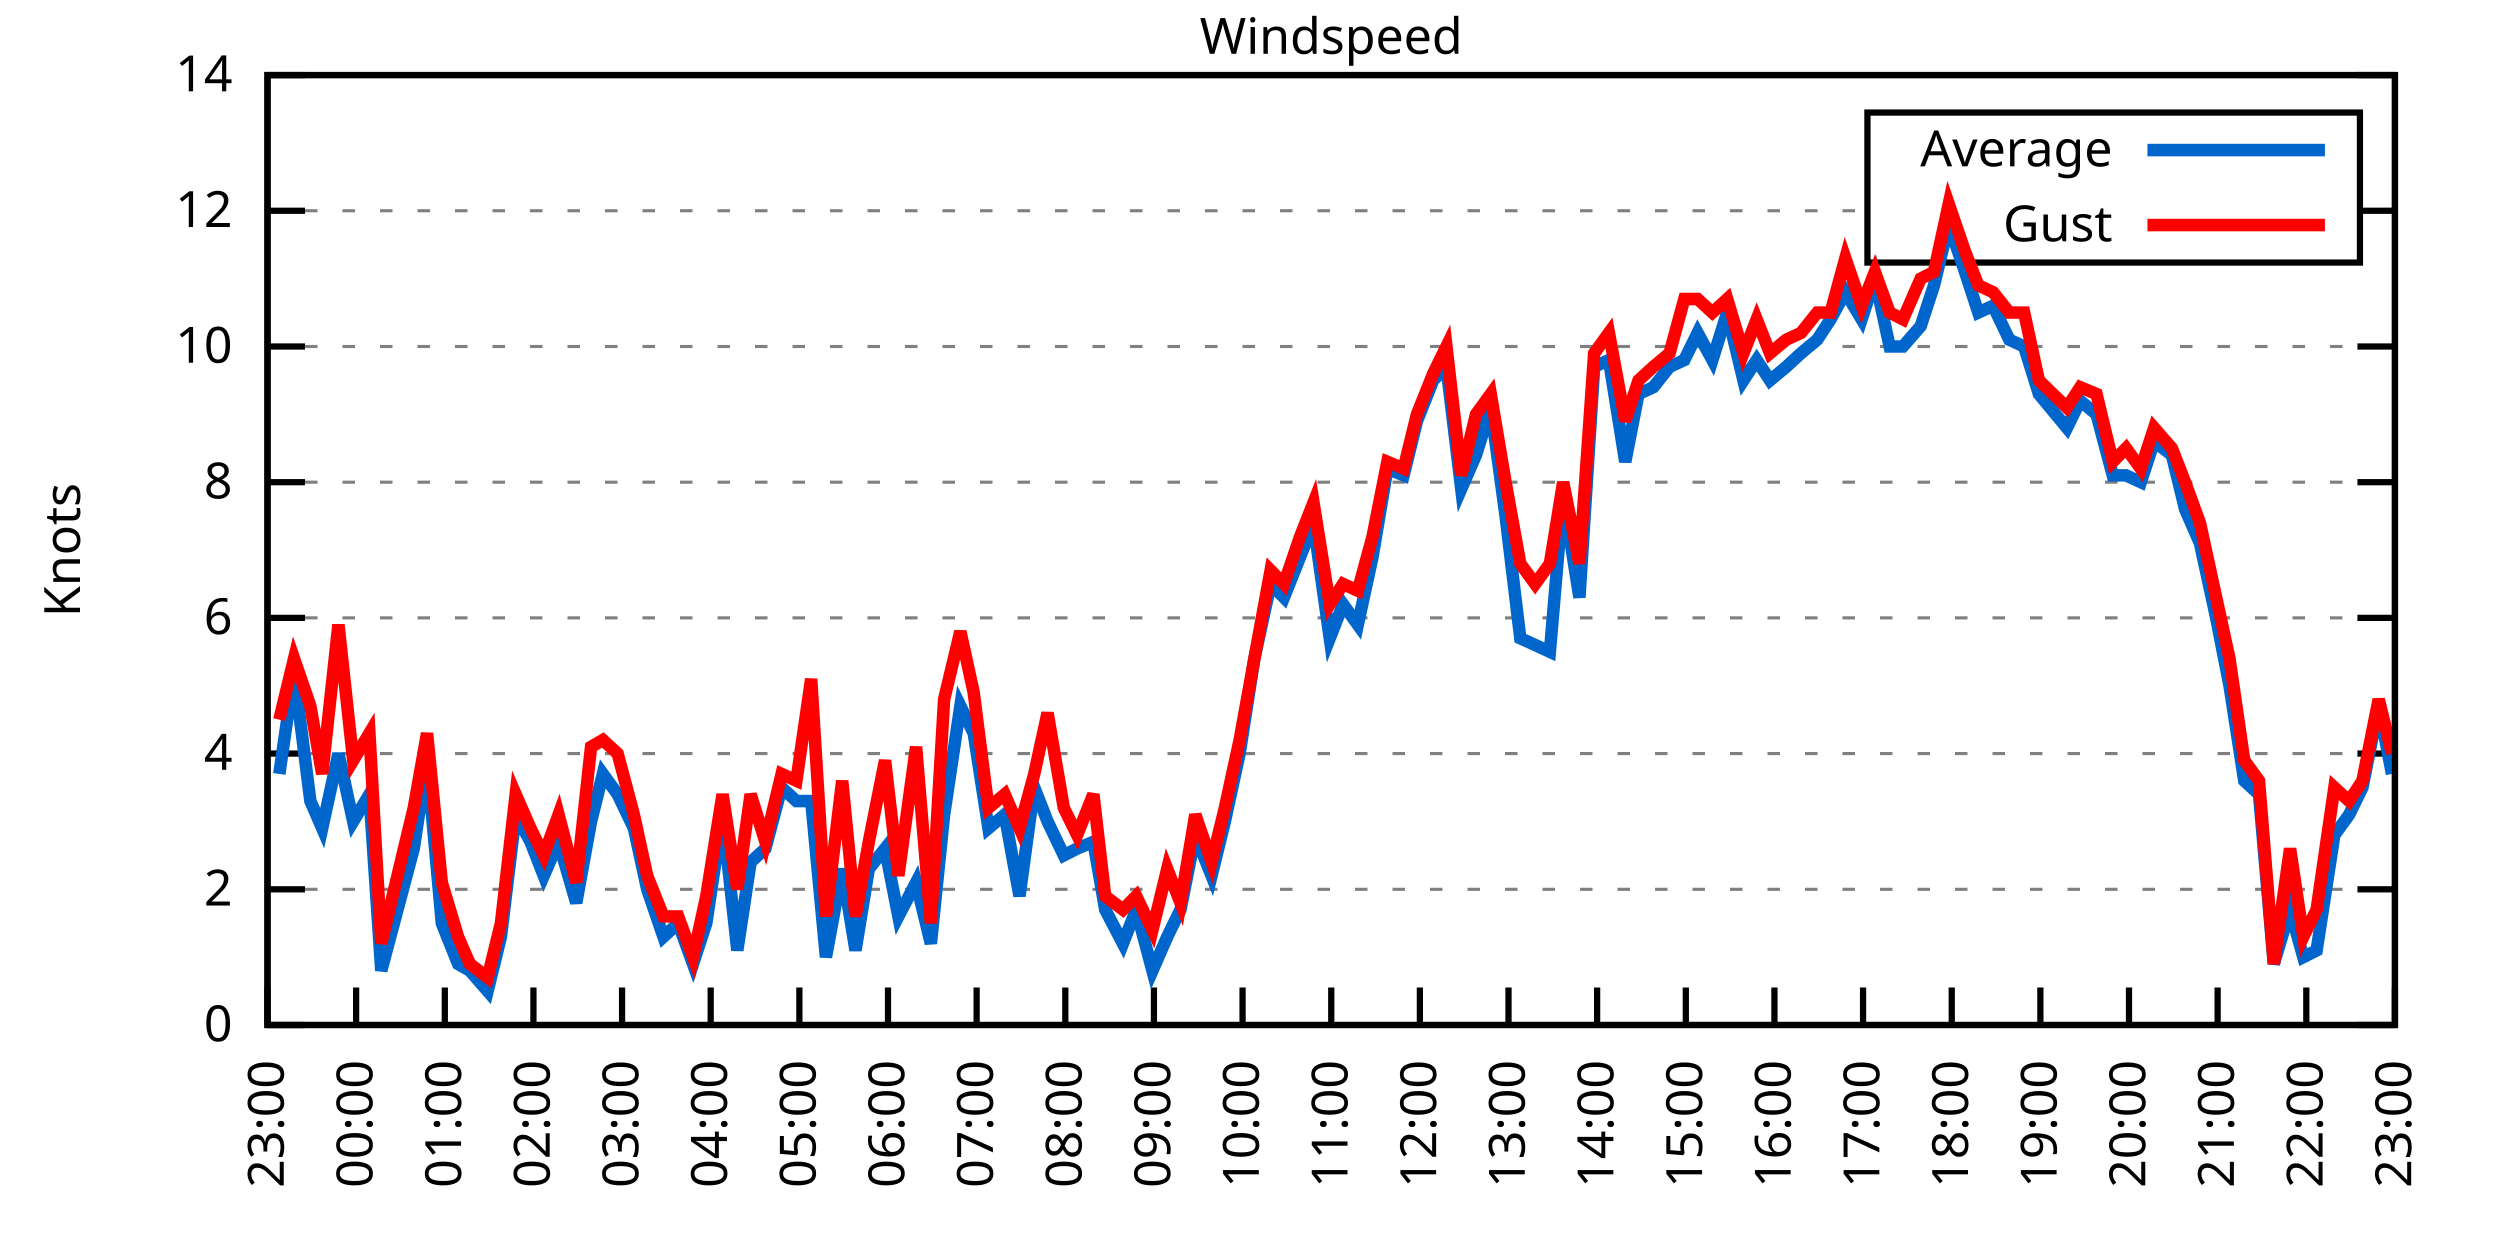
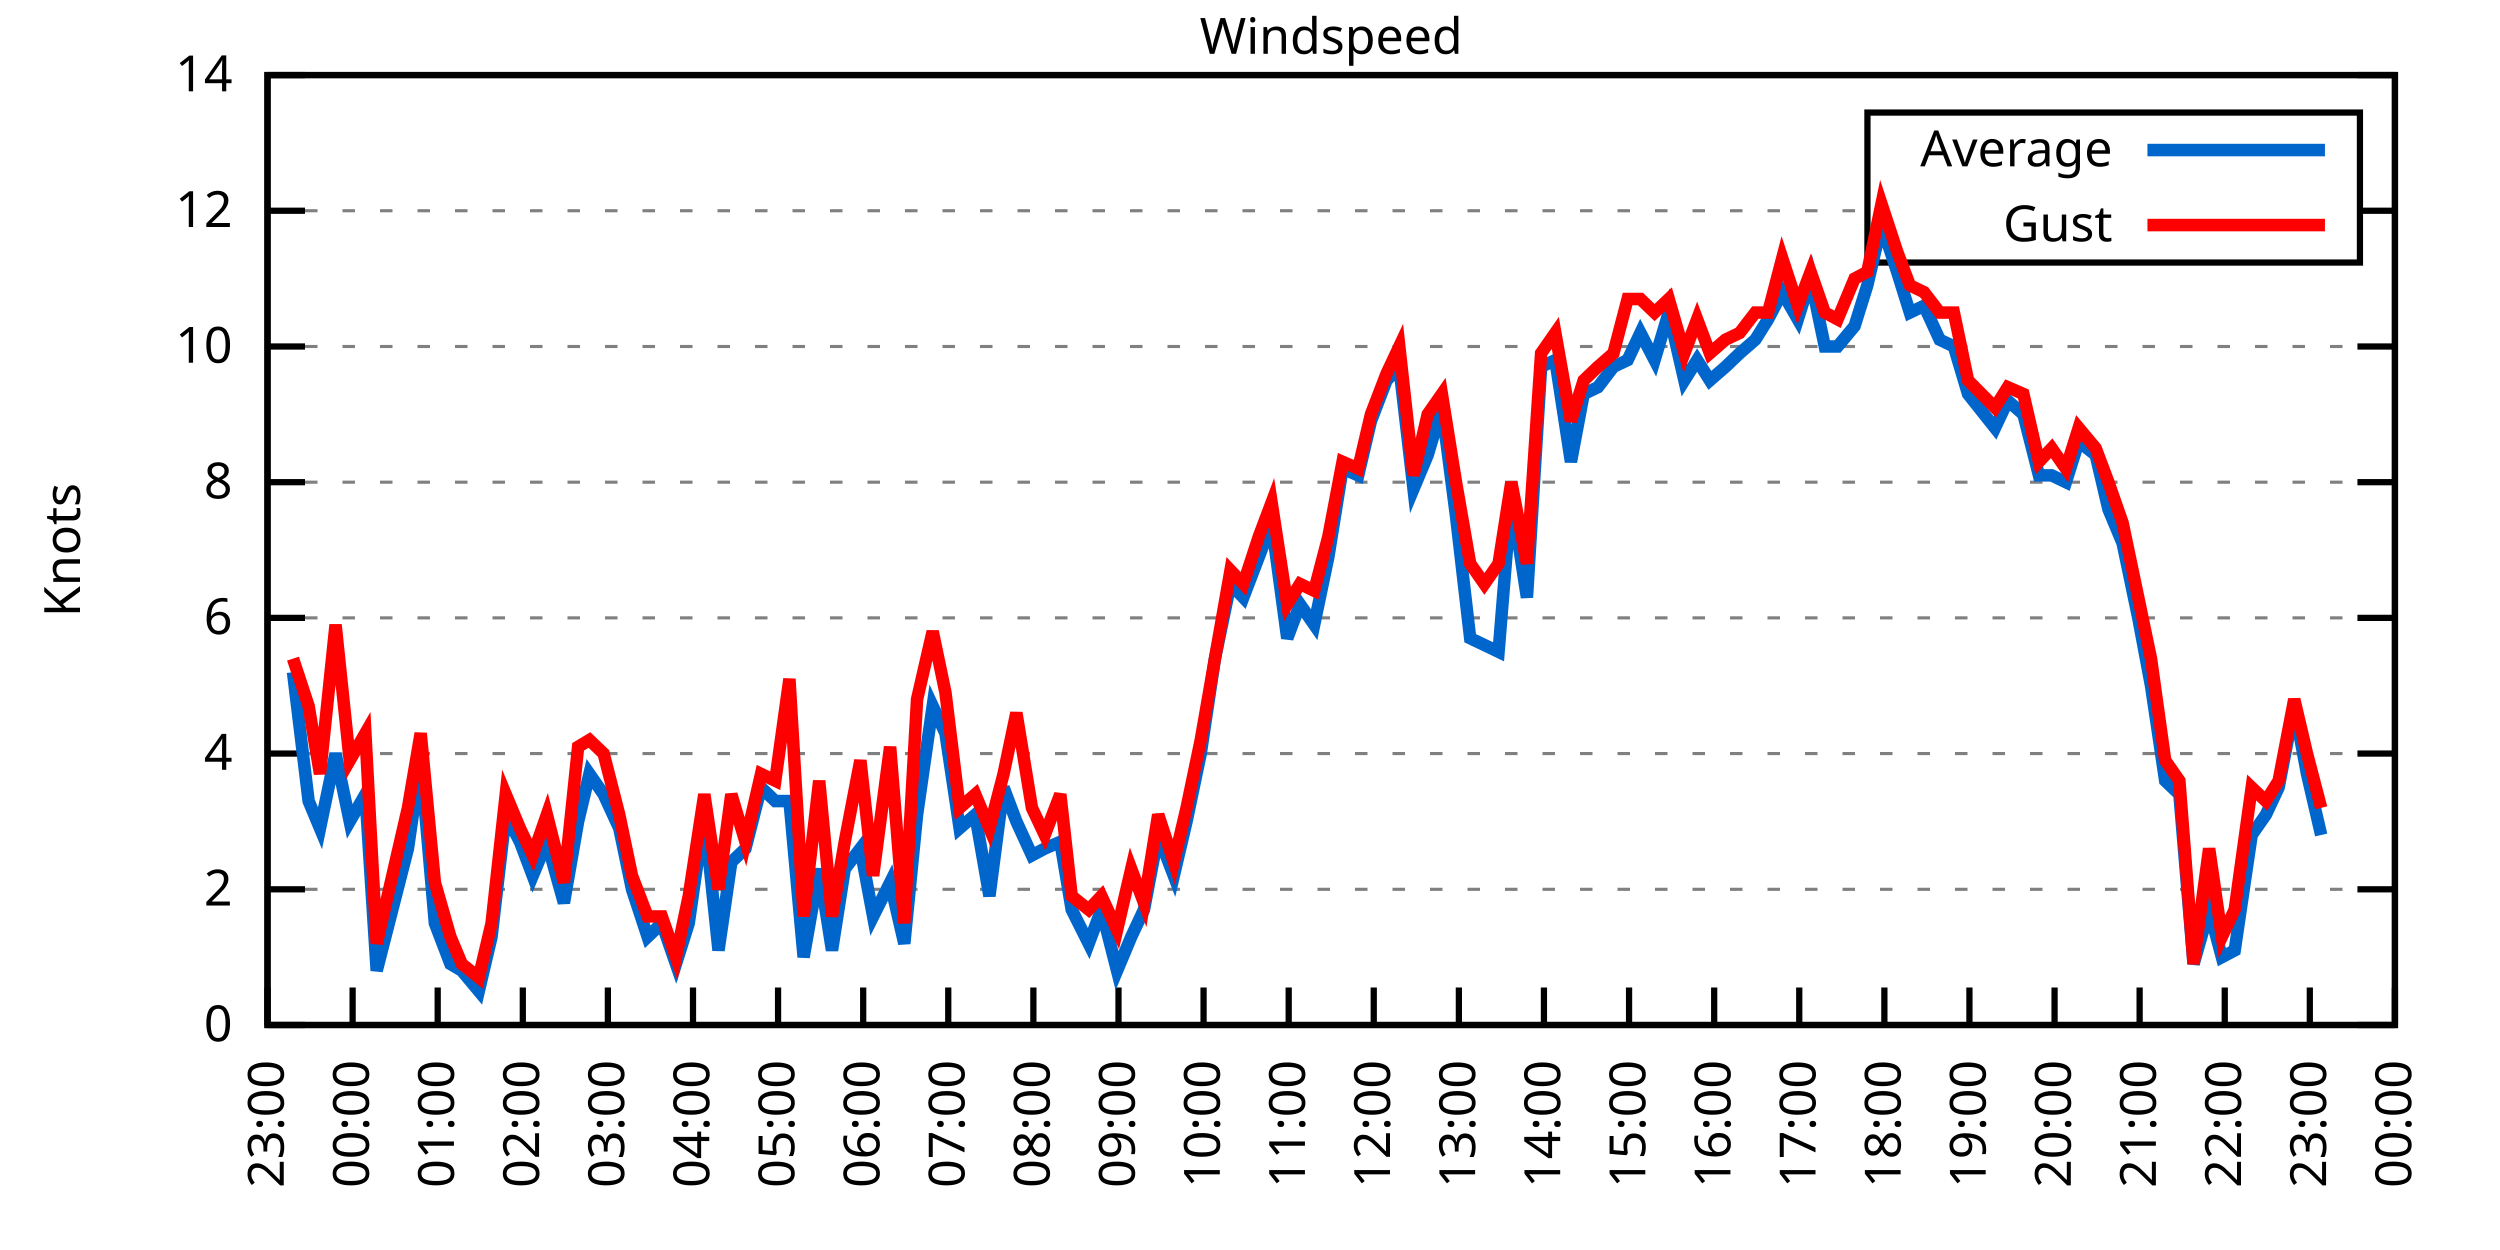
<svg xmlns="http://www.w3.org/2000/svg" xmlns:xlink="http://www.w3.org/1999/xlink" width="400" height="200" viewBox="0 0 400 200">
  <g id="gnuplot_canvas">
    <rect x="0" y="0" width="400" height="200" fill="none" />
    <defs>
      <circle id="gpDot" r="0.5" stroke-width="0.5" stroke="currentColor" />
      <path id="gpPt0" stroke-width="0.333" stroke="currentColor" d="M-1,0 h2 M0,-1 v2" />
      <path id="gpPt1" stroke-width="0.333" stroke="currentColor" d="M-1,-1 L1,1 M1,-1 L-1,1" />
      <path id="gpPt2" stroke-width="0.333" stroke="currentColor" d="M-1,0 L1,0 M0,-1 L0,1 M-1,-1 L1,1 M-1,1 L1,-1" />
      <rect id="gpPt3" stroke-width="0.333" stroke="currentColor" x="-1" y="-1" width="2" height="2" />
      <rect id="gpPt4" stroke-width="0.333" stroke="currentColor" fill="currentColor" x="-1" y="-1" width="2" height="2" />
      <circle id="gpPt5" stroke-width="0.333" stroke="currentColor" cx="0" cy="0" r="1" />
      <use xlink:href="#gpPt5" id="gpPt6" fill="currentColor" stroke="none" />
      <path id="gpPt7" stroke-width="0.333" stroke="currentColor" d="M0,-1.33 L-1.33,0.67 L1.33,0.67 z" />
      <use xlink:href="#gpPt7" id="gpPt8" fill="currentColor" stroke="none" />
      <use xlink:href="#gpPt7" id="gpPt9" stroke="currentColor" transform="rotate(180)" />
      <use xlink:href="#gpPt9" id="gpPt10" fill="currentColor" stroke="none" />
      <use xlink:href="#gpPt3" id="gpPt11" stroke="currentColor" transform="rotate(45)" />
      <use xlink:href="#gpPt11" id="gpPt12" fill="currentColor" stroke="none" />
      <path id="gpPt13" stroke-width="0.333" stroke="currentColor" d="M0,1.330 L1.265,0.411 L0.782,-1.067 L-0.782,-1.076 L-1.265,0.411 z" />
      <use xlink:href="#gpPt13" id="gpPt14" fill="currentColor" stroke="none" />
      <filter id="textbox" filterUnits="objectBoundingBox" x="0" y="0" height="1" width="1">
        <feFlood flood-color="white" flood-opacity="1" result="bgnd" />
        <feComposite in="SourceGraphic" in2="bgnd" operator="atop" />
      </filter>
      <filter id="greybox" filterUnits="objectBoundingBox" x="0" y="0" height="1" width="1">
        <feFlood flood-color="lightgrey" flood-opacity="1" result="grey" />
        <feComposite in="SourceGraphic" in2="grey" operator="atop" />
      </filter>
    </defs>
    <g fill="none" color="white" stroke="currentColor" stroke-width="1.00" stroke-linecap="butt" stroke-linejoin="miter">
</g>
    <g fill="none" color="black" stroke="currentColor" stroke-width="1.00" stroke-linecap="butt" stroke-linejoin="miter">
      <g stroke="none" shape-rendering="crispEdges">
        <polygon fill="rgb(255, 255, 255)" points="42.80,164.00 383.18,164.00 383.18,12.02 42.80,12.02 " />
      </g>
    </g>
    <g fill="none" color="black" stroke="currentColor" stroke-width="1.00" stroke-linecap="butt" stroke-linejoin="miter">
</g>
    <g fill="none" color="black" stroke="black" stroke-width="0.50" stroke-linecap="butt" stroke-linejoin="miter">
</g>
    <g fill="none" color="gray" stroke="currentColor" stroke-width="0.50" stroke-linecap="butt" stroke-linejoin="miter">
      <path stroke="gray" stroke-dasharray="2,4" class="gridline" d="M42.80,164.00 L383.19,164.00  " />
    </g>
    <g fill="none" color="gray" stroke="gray" stroke-width="1.00" stroke-linecap="butt" stroke-linejoin="miter">
</g>
    <g fill="none" color="black" stroke="currentColor" stroke-width="1.00" stroke-linecap="butt" stroke-linejoin="miter">
      <path stroke="black" d="M42.80,164.00 L48.80,164.00 M383.19,164.00 L377.19,164.00  " />
      <g transform="translate(37.20,166.60)" stroke="none" fill="black" font-family="Sans" font-size="8.00" text-anchor="end">
        <text>
          <tspan font-family="Sans"> 0</tspan>
        </text>
      </g>
    </g>
    <g fill="none" color="black" stroke="currentColor" stroke-width="1.00" stroke-linecap="butt" stroke-linejoin="miter">
</g>
    <g fill="none" color="black" stroke="black" stroke-width="0.50" stroke-linecap="butt" stroke-linejoin="miter">
</g>
    <g fill="none" color="gray" stroke="currentColor" stroke-width="0.50" stroke-linecap="butt" stroke-linejoin="miter">
      <path stroke="gray" stroke-dasharray="2,4" class="gridline" d="M42.80,142.29 L383.19,142.29  " />
    </g>
    <g fill="none" color="gray" stroke="gray" stroke-width="1.00" stroke-linecap="butt" stroke-linejoin="miter">
</g>
    <g fill="none" color="black" stroke="currentColor" stroke-width="1.00" stroke-linecap="butt" stroke-linejoin="miter">
      <path stroke="black" d="M42.80,142.29 L48.80,142.29 M383.19,142.29 L377.19,142.29  " />
      <g transform="translate(37.20,144.89)" stroke="none" fill="black" font-family="Sans" font-size="8.00" text-anchor="end">
        <text>
          <tspan font-family="Sans"> 2</tspan>
        </text>
      </g>
    </g>
    <g fill="none" color="black" stroke="currentColor" stroke-width="1.00" stroke-linecap="butt" stroke-linejoin="miter">
</g>
    <g fill="none" color="black" stroke="black" stroke-width="0.50" stroke-linecap="butt" stroke-linejoin="miter">
</g>
    <g fill="none" color="gray" stroke="currentColor" stroke-width="0.50" stroke-linecap="butt" stroke-linejoin="miter">
      <path stroke="gray" stroke-dasharray="2,4" class="gridline" d="M42.80,120.57 L383.19,120.57  " />
    </g>
    <g fill="none" color="gray" stroke="gray" stroke-width="1.00" stroke-linecap="butt" stroke-linejoin="miter">
</g>
    <g fill="none" color="black" stroke="currentColor" stroke-width="1.00" stroke-linecap="butt" stroke-linejoin="miter">
      <path stroke="black" d="M42.80,120.57 L48.80,120.57 M383.19,120.57 L377.19,120.57  " />
      <g transform="translate(37.20,123.17)" stroke="none" fill="black" font-family="Sans" font-size="8.00" text-anchor="end">
        <text>
          <tspan font-family="Sans"> 4</tspan>
        </text>
      </g>
    </g>
    <g fill="none" color="black" stroke="currentColor" stroke-width="1.00" stroke-linecap="butt" stroke-linejoin="miter">
</g>
    <g fill="none" color="black" stroke="black" stroke-width="0.50" stroke-linecap="butt" stroke-linejoin="miter">
</g>
    <g fill="none" color="gray" stroke="currentColor" stroke-width="0.50" stroke-linecap="butt" stroke-linejoin="miter">
      <path stroke="gray" stroke-dasharray="2,4" class="gridline" d="M42.80,98.86 L383.19,98.86  " />
    </g>
    <g fill="none" color="gray" stroke="gray" stroke-width="1.00" stroke-linecap="butt" stroke-linejoin="miter">
</g>
    <g fill="none" color="black" stroke="currentColor" stroke-width="1.00" stroke-linecap="butt" stroke-linejoin="miter">
      <path stroke="black" d="M42.80,98.86 L48.80,98.86 M383.19,98.86 L377.19,98.86  " />
      <g transform="translate(37.20,101.46)" stroke="none" fill="black" font-family="Sans" font-size="8.00" text-anchor="end">
        <text>
          <tspan font-family="Sans"> 6</tspan>
        </text>
      </g>
    </g>
    <g fill="none" color="black" stroke="currentColor" stroke-width="1.00" stroke-linecap="butt" stroke-linejoin="miter">
</g>
    <g fill="none" color="black" stroke="black" stroke-width="0.50" stroke-linecap="butt" stroke-linejoin="miter">
</g>
    <g fill="none" color="gray" stroke="currentColor" stroke-width="0.50" stroke-linecap="butt" stroke-linejoin="miter">
      <path stroke="gray" stroke-dasharray="2,4" class="gridline" d="M42.80,77.15 L383.19,77.15  " />
    </g>
    <g fill="none" color="gray" stroke="gray" stroke-width="1.00" stroke-linecap="butt" stroke-linejoin="miter">
</g>
    <g fill="none" color="black" stroke="currentColor" stroke-width="1.00" stroke-linecap="butt" stroke-linejoin="miter">
      <path stroke="black" d="M42.80,77.15 L48.80,77.15 M383.19,77.15 L377.19,77.15  " />
      <g transform="translate(37.20,79.75)" stroke="none" fill="black" font-family="Sans" font-size="8.00" text-anchor="end">
        <text>
          <tspan font-family="Sans"> 8</tspan>
        </text>
      </g>
    </g>
    <g fill="none" color="black" stroke="currentColor" stroke-width="1.00" stroke-linecap="butt" stroke-linejoin="miter">
</g>
    <g fill="none" color="black" stroke="black" stroke-width="0.50" stroke-linecap="butt" stroke-linejoin="miter">
</g>
    <g fill="none" color="gray" stroke="currentColor" stroke-width="0.50" stroke-linecap="butt" stroke-linejoin="miter">
      <path stroke="gray" stroke-dasharray="2,4" class="gridline" d="M42.80,55.44 L383.19,55.44  " />
    </g>
    <g fill="none" color="gray" stroke="gray" stroke-width="1.00" stroke-linecap="butt" stroke-linejoin="miter">
</g>
    <g fill="none" color="black" stroke="currentColor" stroke-width="1.00" stroke-linecap="butt" stroke-linejoin="miter">
      <path stroke="black" d="M42.80,55.44 L48.80,55.44 M383.19,55.44 L377.19,55.44  " />
      <g transform="translate(37.20,58.04)" stroke="none" fill="black" font-family="Sans" font-size="8.00" text-anchor="end">
        <text>
          <tspan font-family="Sans"> 10</tspan>
        </text>
      </g>
    </g>
    <g fill="none" color="black" stroke="currentColor" stroke-width="1.00" stroke-linecap="butt" stroke-linejoin="miter">
</g>
    <g fill="none" color="black" stroke="black" stroke-width="0.50" stroke-linecap="butt" stroke-linejoin="miter">
</g>
    <g fill="none" color="gray" stroke="currentColor" stroke-width="0.50" stroke-linecap="butt" stroke-linejoin="miter">
      <path stroke="gray" stroke-dasharray="2,4" class="gridline" d="M42.80,33.72 L298.79,33.72 M377.59,33.72 L383.19,33.72  " />
    </g>
    <g fill="none" color="gray" stroke="gray" stroke-width="1.00" stroke-linecap="butt" stroke-linejoin="miter">
</g>
    <g fill="none" color="black" stroke="currentColor" stroke-width="1.00" stroke-linecap="butt" stroke-linejoin="miter">
      <path stroke="black" d="M42.80,33.72 L48.80,33.72 M383.19,33.72 L377.19,33.72  " />
      <g transform="translate(37.20,36.32)" stroke="none" fill="black" font-family="Sans" font-size="8.00" text-anchor="end">
        <text>
          <tspan font-family="Sans"> 12</tspan>
        </text>
      </g>
    </g>
    <g fill="none" color="black" stroke="currentColor" stroke-width="1.00" stroke-linecap="butt" stroke-linejoin="miter">
</g>
    <g fill="none" color="black" stroke="black" stroke-width="0.50" stroke-linecap="butt" stroke-linejoin="miter">
</g>
    <g fill="none" color="gray" stroke="currentColor" stroke-width="0.50" stroke-linecap="butt" stroke-linejoin="miter">
      <path stroke="gray" stroke-dasharray="2,4" class="gridline" d="M42.80,12.01 L383.19,12.01  " />
    </g>
    <g fill="none" color="gray" stroke="gray" stroke-width="1.00" stroke-linecap="butt" stroke-linejoin="miter">
</g>
    <g fill="none" color="black" stroke="currentColor" stroke-width="1.00" stroke-linecap="butt" stroke-linejoin="miter">
      <path stroke="black" d="M42.80,12.01 L48.80,12.01 M383.19,12.01 L377.19,12.01  " />
      <g transform="translate(37.20,14.61)" stroke="none" fill="black" font-family="Sans" font-size="8.00" text-anchor="end">
        <text>
          <tspan font-family="Sans"> 14</tspan>
        </text>
      </g>
    </g>
    <g fill="none" color="black" stroke="currentColor" stroke-width="1.00" stroke-linecap="butt" stroke-linejoin="miter">
      <path stroke="black" d="M42.80,164.00 L42.80,158.00  " />
      <g transform="translate(45.40,169.60) rotate(270.00)" stroke="none" fill="black" font-family="Sans" font-size="8.00" text-anchor="end">
        <text>
          <tspan font-family="Sans">23:00</tspan>
        </text>
      </g>
    </g>
    <g fill="none" color="black" stroke="currentColor" stroke-width="1.00" stroke-linecap="butt" stroke-linejoin="miter">
-       <path stroke="black" d="M56.98,164.00 L56.98,158.00  " />
-       <g transform="translate(59.58,169.60) rotate(270.00)" stroke="none" fill="black" font-family="Sans" font-size="8.00" text-anchor="end">
+       <path stroke="black" d="M56.42,164.00 L56.42,158.00  " />
+       <g transform="translate(59.02,169.60) rotate(270.00)" stroke="none" fill="black" font-family="Sans" font-size="8.00" text-anchor="end">
        <text>
          <tspan font-family="Sans">00:00</tspan>
        </text>
      </g>
    </g>
    <g fill="none" color="black" stroke="currentColor" stroke-width="1.00" stroke-linecap="butt" stroke-linejoin="miter">
-       <path stroke="black" d="M71.17,164.00 L71.17,158.00  " />
-       <g transform="translate(73.77,169.60) rotate(270.00)" stroke="none" fill="black" font-family="Sans" font-size="8.00" text-anchor="end">
+       <path stroke="black" d="M70.03,164.00 L70.03,158.00  " />
+       <g transform="translate(72.63,169.60) rotate(270.00)" stroke="none" fill="black" font-family="Sans" font-size="8.00" text-anchor="end">
        <text>
          <tspan font-family="Sans">01:00</tspan>
        </text>
      </g>
    </g>
    <g fill="none" color="black" stroke="currentColor" stroke-width="1.00" stroke-linecap="butt" stroke-linejoin="miter">
-       <path stroke="black" d="M85.35,164.00 L85.35,158.00  " />
-       <g transform="translate(87.95,169.60) rotate(270.00)" stroke="none" fill="black" font-family="Sans" font-size="8.00" text-anchor="end">
+       <path stroke="black" d="M83.65,164.00 L83.65,158.00  " />
+       <g transform="translate(86.25,169.60) rotate(270.00)" stroke="none" fill="black" font-family="Sans" font-size="8.00" text-anchor="end">
        <text>
          <tspan font-family="Sans">02:00</tspan>
        </text>
      </g>
    </g>
    <g fill="none" color="black" stroke="currentColor" stroke-width="1.00" stroke-linecap="butt" stroke-linejoin="miter">
-       <path stroke="black" d="M99.53,164.00 L99.53,158.00  " />
-       <g transform="translate(102.13,169.60) rotate(270.00)" stroke="none" fill="black" font-family="Sans" font-size="8.00" text-anchor="end">
+       <path stroke="black" d="M97.26,164.00 L97.26,158.00  " />
+       <g transform="translate(99.86,169.60) rotate(270.00)" stroke="none" fill="black" font-family="Sans" font-size="8.00" text-anchor="end">
        <text>
          <tspan font-family="Sans">03:00</tspan>
        </text>
      </g>
    </g>
    <g fill="none" color="black" stroke="currentColor" stroke-width="1.00" stroke-linecap="butt" stroke-linejoin="miter">
-       <path stroke="black" d="M113.71,164.00 L113.71,158.00  " />
-       <g transform="translate(116.31,169.60) rotate(270.00)" stroke="none" fill="black" font-family="Sans" font-size="8.00" text-anchor="end">
+       <path stroke="black" d="M110.88,164.00 L110.88,158.00  " />
+       <g transform="translate(113.48,169.60) rotate(270.00)" stroke="none" fill="black" font-family="Sans" font-size="8.00" text-anchor="end">
        <text>
          <tspan font-family="Sans">04:00</tspan>
        </text>
      </g>
    </g>
    <g fill="none" color="black" stroke="currentColor" stroke-width="1.00" stroke-linecap="butt" stroke-linejoin="miter">
-       <path stroke="black" d="M127.90,164.00 L127.90,158.00  " />
-       <g transform="translate(130.50,169.60) rotate(270.00)" stroke="none" fill="black" font-family="Sans" font-size="8.00" text-anchor="end">
+       <path stroke="black" d="M124.49,164.00 L124.49,158.00  " />
+       <g transform="translate(127.09,169.60) rotate(270.00)" stroke="none" fill="black" font-family="Sans" font-size="8.00" text-anchor="end">
        <text>
          <tspan font-family="Sans">05:00</tspan>
        </text>
      </g>
    </g>
    <g fill="none" color="black" stroke="currentColor" stroke-width="1.00" stroke-linecap="butt" stroke-linejoin="miter">
-       <path stroke="black" d="M142.08,164.00 L142.08,158.00  " />
-       <g transform="translate(144.68,169.60) rotate(270.00)" stroke="none" fill="black" font-family="Sans" font-size="8.00" text-anchor="end">
+       <path stroke="black" d="M138.11,164.00 L138.11,158.00  " />
+       <g transform="translate(140.71,169.60) rotate(270.00)" stroke="none" fill="black" font-family="Sans" font-size="8.00" text-anchor="end">
        <text>
          <tspan font-family="Sans">06:00</tspan>
        </text>
      </g>
    </g>
    <g fill="none" color="black" stroke="currentColor" stroke-width="1.00" stroke-linecap="butt" stroke-linejoin="miter">
-       <path stroke="black" d="M156.26,164.00 L156.26,158.00  " />
-       <g transform="translate(158.86,169.60) rotate(270.00)" stroke="none" fill="black" font-family="Sans" font-size="8.00" text-anchor="end">
+       <path stroke="black" d="M151.72,164.00 L151.72,158.00  " />
+       <g transform="translate(154.32,169.60) rotate(270.00)" stroke="none" fill="black" font-family="Sans" font-size="8.00" text-anchor="end">
        <text>
          <tspan font-family="Sans">07:00</tspan>
        </text>
      </g>
    </g>
    <g fill="none" color="black" stroke="currentColor" stroke-width="1.00" stroke-linecap="butt" stroke-linejoin="miter">
-       <path stroke="black" d="M170.45,164.00 L170.45,158.00  " />
-       <g transform="translate(173.05,169.60) rotate(270.00)" stroke="none" fill="black" font-family="Sans" font-size="8.00" text-anchor="end">
+       <path stroke="black" d="M165.34,164.00 L165.34,158.00  " />
+       <g transform="translate(167.94,169.60) rotate(270.00)" stroke="none" fill="black" font-family="Sans" font-size="8.00" text-anchor="end">
        <text>
          <tspan font-family="Sans">08:00</tspan>
        </text>
      </g>
    </g>
    <g fill="none" color="black" stroke="currentColor" stroke-width="1.00" stroke-linecap="butt" stroke-linejoin="miter">
-       <path stroke="black" d="M184.63,164.00 L184.63,158.00  " />
-       <g transform="translate(187.23,169.60) rotate(270.00)" stroke="none" fill="black" font-family="Sans" font-size="8.00" text-anchor="end">
+       <path stroke="black" d="M178.96,164.00 L178.96,158.00  " />
+       <g transform="translate(181.56,169.60) rotate(270.00)" stroke="none" fill="black" font-family="Sans" font-size="8.00" text-anchor="end">
        <text>
          <tspan font-family="Sans">09:00</tspan>
        </text>
      </g>
    </g>
    <g fill="none" color="black" stroke="currentColor" stroke-width="1.00" stroke-linecap="butt" stroke-linejoin="miter">
-       <path stroke="black" d="M198.81,164.00 L198.81,158.00  " />
-       <g transform="translate(201.41,169.60) rotate(270.00)" stroke="none" fill="black" font-family="Sans" font-size="8.00" text-anchor="end">
+       <path stroke="black" d="M192.57,164.00 L192.57,158.00  " />
+       <g transform="translate(195.17,169.60) rotate(270.00)" stroke="none" fill="black" font-family="Sans" font-size="8.00" text-anchor="end">
        <text>
          <tspan font-family="Sans">10:00</tspan>
        </text>
      </g>
    </g>
    <g fill="none" color="black" stroke="currentColor" stroke-width="1.00" stroke-linecap="butt" stroke-linejoin="miter">
-       <path stroke="black" d="M213.00,164.00 L213.00,158.00  " />
-       <g transform="translate(215.60,169.60) rotate(270.00)" stroke="none" fill="black" font-family="Sans" font-size="8.00" text-anchor="end">
+       <path stroke="black" d="M206.19,164.00 L206.19,158.00  " />
+       <g transform="translate(208.79,169.60) rotate(270.00)" stroke="none" fill="black" font-family="Sans" font-size="8.00" text-anchor="end">
        <text>
          <tspan font-family="Sans">11:00</tspan>
        </text>
      </g>
    </g>
    <g fill="none" color="black" stroke="currentColor" stroke-width="1.00" stroke-linecap="butt" stroke-linejoin="miter">
-       <path stroke="black" d="M227.18,164.00 L227.18,158.00  " />
-       <g transform="translate(229.78,169.60) rotate(270.00)" stroke="none" fill="black" font-family="Sans" font-size="8.00" text-anchor="end">
+       <path stroke="black" d="M219.80,164.00 L219.80,158.00  " />
+       <g transform="translate(222.40,169.60) rotate(270.00)" stroke="none" fill="black" font-family="Sans" font-size="8.00" text-anchor="end">
        <text>
          <tspan font-family="Sans">12:00</tspan>
        </text>
      </g>
    </g>
    <g fill="none" color="black" stroke="currentColor" stroke-width="1.00" stroke-linecap="butt" stroke-linejoin="miter">
-       <path stroke="black" d="M241.36,164.00 L241.36,158.00  " />
-       <g transform="translate(243.96,169.60) rotate(270.00)" stroke="none" fill="black" font-family="Sans" font-size="8.00" text-anchor="end">
+       <path stroke="black" d="M233.42,164.00 L233.42,158.00  " />
+       <g transform="translate(236.02,169.60) rotate(270.00)" stroke="none" fill="black" font-family="Sans" font-size="8.00" text-anchor="end">
        <text>
          <tspan font-family="Sans">13:00</tspan>
        </text>
      </g>
    </g>
    <g fill="none" color="black" stroke="currentColor" stroke-width="1.00" stroke-linecap="butt" stroke-linejoin="miter">
-       <path stroke="black" d="M255.54,164.00 L255.54,158.00  " />
-       <g transform="translate(258.14,169.60) rotate(270.00)" stroke="none" fill="black" font-family="Sans" font-size="8.00" text-anchor="end">
+       <path stroke="black" d="M247.03,164.00 L247.03,158.00  " />
+       <g transform="translate(249.63,169.60) rotate(270.00)" stroke="none" fill="black" font-family="Sans" font-size="8.00" text-anchor="end">
        <text>
          <tspan font-family="Sans">14:00</tspan>
        </text>
      </g>
    </g>
    <g fill="none" color="black" stroke="currentColor" stroke-width="1.00" stroke-linecap="butt" stroke-linejoin="miter">
-       <path stroke="black" d="M269.73,164.00 L269.73,158.00  " />
-       <g transform="translate(272.33,169.60) rotate(270.00)" stroke="none" fill="black" font-family="Sans" font-size="8.00" text-anchor="end">
+       <path stroke="black" d="M260.65,164.00 L260.65,158.00  " />
+       <g transform="translate(263.25,169.60) rotate(270.00)" stroke="none" fill="black" font-family="Sans" font-size="8.00" text-anchor="end">
        <text>
          <tspan font-family="Sans">15:00</tspan>
        </text>
      </g>
    </g>
    <g fill="none" color="black" stroke="currentColor" stroke-width="1.00" stroke-linecap="butt" stroke-linejoin="miter">
-       <path stroke="black" d="M283.91,164.00 L283.91,158.00  " />
-       <g transform="translate(286.51,169.60) rotate(270.00)" stroke="none" fill="black" font-family="Sans" font-size="8.00" text-anchor="end">
+       <path stroke="black" d="M274.27,164.00 L274.27,158.00  " />
+       <g transform="translate(276.87,169.60) rotate(270.00)" stroke="none" fill="black" font-family="Sans" font-size="8.00" text-anchor="end">
        <text>
          <tspan font-family="Sans">16:00</tspan>
        </text>
      </g>
    </g>
    <g fill="none" color="black" stroke="currentColor" stroke-width="1.00" stroke-linecap="butt" stroke-linejoin="miter">
-       <path stroke="black" d="M298.09,164.00 L298.09,158.00  " />
-       <g transform="translate(300.69,169.60) rotate(270.00)" stroke="none" fill="black" font-family="Sans" font-size="8.00" text-anchor="end">
+       <path stroke="black" d="M287.88,164.00 L287.88,158.00  " />
+       <g transform="translate(290.48,169.60) rotate(270.00)" stroke="none" fill="black" font-family="Sans" font-size="8.00" text-anchor="end">
        <text>
          <tspan font-family="Sans">17:00</tspan>
        </text>
      </g>
    </g>
    <g fill="none" color="black" stroke="currentColor" stroke-width="1.00" stroke-linecap="butt" stroke-linejoin="miter">
-       <path stroke="black" d="M312.28,164.00 L312.28,158.00  " />
-       <g transform="translate(314.88,169.60) rotate(270.00)" stroke="none" fill="black" font-family="Sans" font-size="8.00" text-anchor="end">
+       <path stroke="black" d="M301.50,164.00 L301.50,158.00  " />
+       <g transform="translate(304.10,169.60) rotate(270.00)" stroke="none" fill="black" font-family="Sans" font-size="8.00" text-anchor="end">
        <text>
          <tspan font-family="Sans">18:00</tspan>
        </text>
      </g>
    </g>
    <g fill="none" color="black" stroke="currentColor" stroke-width="1.00" stroke-linecap="butt" stroke-linejoin="miter">
-       <path stroke="black" d="M326.46,164.00 L326.46,158.00  " />
-       <g transform="translate(329.06,169.60) rotate(270.00)" stroke="none" fill="black" font-family="Sans" font-size="8.00" text-anchor="end">
+       <path stroke="black" d="M315.11,164.00 L315.11,158.00  " />
+       <g transform="translate(317.71,169.60) rotate(270.00)" stroke="none" fill="black" font-family="Sans" font-size="8.00" text-anchor="end">
        <text>
          <tspan font-family="Sans">19:00</tspan>
        </text>
      </g>
    </g>
    <g fill="none" color="black" stroke="currentColor" stroke-width="1.00" stroke-linecap="butt" stroke-linejoin="miter">
-       <path stroke="black" d="M340.64,164.00 L340.64,158.00  " />
-       <g transform="translate(343.24,169.60) rotate(270.00)" stroke="none" fill="black" font-family="Sans" font-size="8.00" text-anchor="end">
+       <path stroke="black" d="M328.73,164.00 L328.73,158.00  " />
+       <g transform="translate(331.33,169.60) rotate(270.00)" stroke="none" fill="black" font-family="Sans" font-size="8.00" text-anchor="end">
        <text>
          <tspan font-family="Sans">20:00</tspan>
        </text>
      </g>
    </g>
    <g fill="none" color="black" stroke="currentColor" stroke-width="1.00" stroke-linecap="butt" stroke-linejoin="miter">
-       <path stroke="black" d="M354.82,164.00 L354.82,158.00  " />
-       <g transform="translate(357.42,169.60) rotate(270.00)" stroke="none" fill="black" font-family="Sans" font-size="8.00" text-anchor="end">
+       <path stroke="black" d="M342.34,164.00 L342.34,158.00  " />
+       <g transform="translate(344.94,169.60) rotate(270.00)" stroke="none" fill="black" font-family="Sans" font-size="8.00" text-anchor="end">
        <text>
          <tspan font-family="Sans">21:00</tspan>
        </text>
      </g>
    </g>
    <g fill="none" color="black" stroke="currentColor" stroke-width="1.00" stroke-linecap="butt" stroke-linejoin="miter">
-       <path stroke="black" d="M369.01,164.00 L369.01,158.00  " />
-       <g transform="translate(371.61,169.60) rotate(270.00)" stroke="none" fill="black" font-family="Sans" font-size="8.00" text-anchor="end">
+       <path stroke="black" d="M355.96,164.00 L355.96,158.00  " />
+       <g transform="translate(358.56,169.60) rotate(270.00)" stroke="none" fill="black" font-family="Sans" font-size="8.00" text-anchor="end">
        <text>
          <tspan font-family="Sans">22:00</tspan>
+         </text>
+       </g>
+     </g>
+     <g fill="none" color="black" stroke="currentColor" stroke-width="1.00" stroke-linecap="butt" stroke-linejoin="miter">
+       <path stroke="black" d="M369.57,164.00 L369.57,158.00  " />
+       <g transform="translate(372.17,169.60) rotate(270.00)" stroke="none" fill="black" font-family="Sans" font-size="8.00" text-anchor="end">
+         <text>
+           <tspan font-family="Sans">23:00</tspan>
        </text>
      </g>
    </g>
    <g fill="none" color="black" stroke="currentColor" stroke-width="1.00" stroke-linecap="butt" stroke-linejoin="miter">
      <path stroke="black" d="M383.19,164.00 L383.19,158.00  " />
      <g transform="translate(385.79,169.60) rotate(270.00)" stroke="none" fill="black" font-family="Sans" font-size="8.00" text-anchor="end">
        <text>
-           <tspan font-family="Sans">23:00</tspan>
+           <tspan font-family="Sans">00:00</tspan>
        </text>
      </g>
    </g>
    <g fill="none" color="black" stroke="currentColor" stroke-width="1.00" stroke-linecap="butt" stroke-linejoin="miter">
</g>
    <g fill="none" color="black" stroke="currentColor" stroke-width="1.00" stroke-linecap="butt" stroke-linejoin="miter">
      <path stroke="black" d="M42.80,12.01 L42.80,164.00 L383.19,164.00 L383.19,12.01 L42.80,12.01 Z  " />
    </g>
    <g fill="none" color="black" stroke="currentColor" stroke-width="1.00" stroke-linecap="butt" stroke-linejoin="miter">
</g>
    <g fill="none" color="black" stroke="currentColor" stroke-width="1.00" stroke-linecap="butt" stroke-linejoin="miter">
      <path stroke="black" d="M298.79,42.01 L298.79,18.01 L377.59,18.01 L377.59,42.01 L298.79,42.01 Z  " />
    </g>
    <g id="Windspeed_plot_1">
      <g fill="none" color="white" stroke="black" stroke-width="2.00" stroke-linecap="butt" stroke-linejoin="miter">
</g>
      <g fill="none" color="black" stroke="currentColor" stroke-width="2.00" stroke-linecap="butt" stroke-linejoin="miter">
        <g transform="translate(337.99,26.61)" stroke="none" fill="black" font-family="Sans" font-size="8.00" text-anchor="end">
          <text>
            <tspan font-family="Sans">Average</tspan>
          </text>
        </g>
      </g>
      <g fill="none" color="black" stroke="currentColor" stroke-width="2.00" stroke-linecap="butt" stroke-linejoin="miter">
-         <path stroke="rgb(  0, 102, 204)" d="M343.59,24.01 L371.99,24.01 M44.69,123.83 L47.05,107.55 L49.66,128.17 L51.55,132.52 L54.15,120.57 L56.51,131.43   L59.11,127.09 L61.00,155.31 L66.20,135.77 L68.33,121.66 L70.69,147.72 L73.29,154.23 L75.18,155.31 L78.02,158.57   L80.15,149.89 L82.51,130.35 L84.88,134.69 L87.00,140.12 L89.37,134.69 L92.20,144.46 L94.57,131.43 L96.46,123.83   L98.82,127.09 L101.42,132.52 L103.55,142.29 L106.15,149.89 L108.51,147.72 L110.88,154.23 L113.01,147.72 L115.61,130.35   L117.97,152.06 L120.10,137.94 L122.46,135.77 L125.06,126.00 L127.42,128.17 L129.79,128.17 L132.15,153.14 L134.75,139.03   L136.88,152.06 L139.01,139.03 L141.61,135.77 L143.74,146.63 L146.57,141.20 L148.94,150.97 L151.06,130.35 L153.66,112.97   L155.79,117.32 L158.15,132.52 L160.75,130.35 L163.12,143.37 L165.48,126.00 L167.61,131.43 L170.21,136.86 L172.34,135.77   L174.94,134.69 L176.83,145.54 L179.67,150.97 L181.79,145.54 L184.39,155.31 L186.76,149.89 L188.88,145.54 L191.25,133.60   L193.85,140.12 L195.98,131.43 L198.34,120.57 L200.70,105.38 L203.30,93.43 L205.43,95.60 L208.03,89.09 L210.16,83.66   L212.76,102.12 L214.89,96.69 L217.25,99.95 L219.61,89.09 L221.98,74.98 L224.58,76.06 L226.71,67.38 L229.31,60.86   L231.43,58.69 L233.80,78.23 L236.16,72.81 L238.52,65.21 L240.89,82.58 L243.25,102.12 L245.62,103.20 L247.98,104.29   L250.11,79.32 L252.71,95.60 L255.07,58.69 L257.43,57.61 L260.04,73.89 L262.16,63.04 L264.53,61.95 L267.13,58.69   L269.49,57.61 L271.62,53.26 L273.98,57.61 L276.35,50.01 L278.95,60.86 L281.07,57.61 L283.20,60.86 L285.80,58.69   L288.16,56.52 L290.76,54.35 L292.89,51.09 L295.26,46.75 L297.86,51.09 L299.98,44.58 L302.35,55.44 L304.47,55.44   L307.31,52.18 L309.44,45.66 L311.80,35.89 L314.40,43.49 L316.53,50.01 L318.89,48.92 L321.49,54.35 L323.86,55.44   L326.22,63.04 L330.71,68.46 L332.84,64.12 L335.44,66.29 L338.04,76.06 L340.17,76.06 L342.53,77.15 L344.66,70.63   L347.50,72.81 L349.62,81.49 L351.99,86.92 L354.59,98.86 L356.72,109.72 L359.08,124.92 L361.44,127.09 L363.81,154.23   L366.41,145.54 L368.53,153.14 L370.66,152.06 L373.50,133.60 L375.86,130.35 L377.99,126.00 L380.59,112.97 L382.72,123.83    " />
+         <path stroke="rgb(  0, 102, 204)" d="M343.59,24.01 L371.99,24.01 M46.88,107.55 L49.38,128.17 L51.20,132.52 L53.69,120.57 L55.96,131.43 L58.46,127.09   L60.27,155.31 L65.27,135.77 L67.31,121.66 L69.58,147.72 L72.07,154.23 L73.89,155.31 L76.61,158.57 L78.65,149.89   L80.92,130.35 L83.19,134.69 L85.24,140.12 L87.50,134.69 L90.23,144.46 L92.50,131.43 L94.31,123.83 L96.58,127.09   L99.08,132.52 L101.12,142.29 L103.62,149.89 L105.89,147.72 L108.15,154.23 L110.20,147.72 L112.69,130.35 L114.96,152.06   L117.01,137.94 L119.27,135.77 L121.77,126.00 L124.04,128.17 L126.31,128.17 L128.58,153.14 L131.07,139.03 L133.12,152.06   L135.16,139.03 L137.66,135.77 L139.70,146.63 L142.42,141.20 L144.69,150.97 L146.73,130.35 L149.23,112.97 L151.27,117.32   L153.54,132.52 L156.04,130.35 L158.31,143.37 L160.57,126.00 L162.62,131.43 L165.11,136.86 L167.16,135.77 L169.65,134.69   L171.47,145.54 L174.19,150.97 L176.23,145.54 L178.73,155.31 L181.00,149.89 L183.04,145.54 L185.31,133.60 L187.81,140.12   L189.85,131.43 L192.12,120.57 L194.39,105.38 L196.88,93.43 L198.93,95.60 L201.42,89.09 L203.46,83.66 L205.96,102.12   L208.00,96.69 L210.27,99.95 L212.54,89.09 L214.81,74.98 L217.31,76.06 L219.35,67.38 L221.85,60.86 L223.89,58.69   L226.16,78.23 L228.43,72.81 L230.70,65.21 L232.96,82.58 L235.23,102.12 L237.50,103.20 L239.77,104.29 L241.81,79.32   L244.31,95.60 L246.58,58.69 L248.85,57.61 L251.35,73.89 L253.39,63.04 L255.66,61.95 L258.15,58.69 L260.42,57.61   L262.47,53.26 L264.73,57.61 L267.00,50.01 L269.50,60.86 L271.54,57.61 L273.58,60.86 L276.08,58.69 L278.35,56.52   L280.85,54.35 L282.89,51.09 L285.16,46.75 L287.65,51.09 L289.70,44.58 L291.97,55.44 L294.01,55.44 L296.73,52.18   L298.77,45.66 L301.04,35.89 L303.54,43.49 L305.58,50.01 L307.85,48.92 L310.35,54.35 L312.62,55.44 L314.89,63.04   L319.20,68.46 L321.24,64.12 L323.74,66.29 L326.23,76.06 L328.27,76.06 L330.54,77.15 L332.59,70.63 L335.31,72.81   L337.35,81.49 L339.62,86.92 L342.12,98.86 L344.16,109.72 L346.43,124.92 L348.70,127.09 L350.97,154.23 L353.46,145.54   L355.50,153.14 L357.55,152.06 L360.27,133.60 L362.54,130.35 L364.58,126.00 L367.08,112.97 L369.12,123.83 L371.39,133.60    " />
      </g>
    </g>
    <g id="Windspeed_plot_2">
      <g fill="none" color="black" stroke="currentColor" stroke-width="2.00" stroke-linecap="butt" stroke-linejoin="miter">
        <g transform="translate(337.99,38.61)" stroke="none" fill="black" font-family="Sans" font-size="8.00" text-anchor="end">
          <text>
            <tspan font-family="Sans">Gust</tspan>
          </text>
        </g>
      </g>
      <g fill="none" color="black" stroke="currentColor" stroke-width="2.00" stroke-linecap="butt" stroke-linejoin="miter">
-         <path stroke="rgb(255,   0,   0)" d="M343.59,36.01 L371.99,36.01 M44.69,115.15 L47.05,105.38 L49.66,112.97 L51.55,123.83 L54.15,99.95 L56.51,121.66   L59.11,117.32 L61.00,150.97 L66.20,129.26 L68.33,117.32 L70.69,141.20 L73.29,149.89 L75.18,154.23 L78.02,156.40   L80.15,147.72 L82.51,127.09 L84.88,132.52 L87.00,136.86 L89.37,130.35 L92.20,141.20 L94.57,119.49 L96.46,118.40   L98.82,120.57 L101.42,130.35 L103.55,140.12 L106.15,146.63 L108.51,146.63 L110.88,153.14 L113.01,143.37 L115.61,127.09   L117.97,142.29 L120.10,127.09 L122.46,134.69 L125.06,123.83 L127.42,124.92 L129.79,108.63 L132.15,146.63 L134.75,124.92   L136.88,146.63 L139.01,134.69 L141.61,121.66 L143.74,140.12 L146.57,119.49 L148.94,147.72 L151.06,111.89 L153.66,101.03   L155.79,110.80 L158.15,129.26 L160.75,127.09 L163.12,132.52 L165.48,123.83 L167.61,114.06 L170.21,129.26 L172.34,133.60   L174.94,127.09 L176.83,143.37 L179.67,145.54 L181.79,143.37 L184.39,148.80 L186.76,139.03 L188.88,144.46 L191.25,130.35   L193.85,137.94 L195.98,129.26 L198.34,118.40 L200.70,105.38 L203.30,91.26 L205.43,93.43 L208.03,85.83 L210.16,80.41   L212.76,96.69 L214.89,93.43 L217.25,94.52 L219.61,85.83 L221.98,73.89 L224.58,74.98 L226.71,66.29 L229.31,59.78   L231.43,55.44 L233.80,76.06 L236.16,66.29 L238.52,63.04 L240.89,77.15 L243.25,90.18 L245.62,93.43 L247.98,90.18   L250.11,77.15 L252.71,90.18 L255.07,56.52 L257.43,53.26 L260.04,67.38 L262.16,60.86 L264.53,58.69 L267.13,56.52   L269.49,47.84 L271.62,47.84 L273.98,50.01 L276.35,47.84 L278.95,56.52 L281.07,51.09 L283.20,56.52 L285.80,54.35   L288.16,53.26 L290.76,50.01 L292.89,50.01 L295.26,41.32 L297.86,48.92 L299.98,43.49 L302.35,50.01 L304.47,51.09   L307.31,44.58 L309.44,43.49 L311.80,32.64 L314.40,40.24 L316.53,45.66 L318.89,46.75 L321.49,50.01 L323.86,50.01   L326.22,60.86 L330.71,65.21 L332.84,61.95 L335.44,63.04 L338.04,73.89 L340.17,71.72 L342.53,74.98 L344.66,68.46   L347.50,71.72 L349.62,77.15 L351.99,83.66 L354.59,95.60 L356.72,105.38 L359.08,121.66 L361.44,124.92 L363.81,154.23   L366.41,135.77 L368.53,149.89 L370.66,145.54 L373.50,126.00 L375.86,128.17 L377.99,124.92 L380.59,111.89 L382.72,120.57    " />
+         <path stroke="rgb(255,   0,   0)" d="M343.59,36.01 L371.99,36.01 M46.88,105.38 L49.38,112.97 L51.20,123.83 L53.69,99.95 L55.96,121.66 L58.46,117.32   L60.27,150.97 L65.27,129.26 L67.31,117.32 L69.58,141.20 L72.07,149.89 L73.89,154.23 L76.61,156.40 L78.65,147.72   L80.92,127.09 L83.19,132.52 L85.24,136.86 L87.50,130.35 L90.23,141.20 L92.50,119.49 L94.31,118.40 L96.58,120.57   L99.08,130.35 L101.12,140.12 L103.62,146.63 L105.89,146.63 L108.15,153.14 L110.20,143.37 L112.69,127.09 L114.96,142.29   L117.01,127.09 L119.27,134.69 L121.77,123.83 L124.04,124.92 L126.31,108.63 L128.58,146.63 L131.07,124.92 L133.12,146.63   L135.16,134.69 L137.66,121.66 L139.70,140.12 L142.42,119.49 L144.69,147.72 L146.73,111.89 L149.23,101.03 L151.27,110.80   L153.54,129.26 L156.04,127.09 L158.31,132.52 L160.57,123.83 L162.62,114.06 L165.11,129.26 L167.16,133.60 L169.65,127.09   L171.47,143.37 L174.19,145.54 L176.23,143.37 L178.73,148.80 L181.00,139.03 L183.04,144.46 L185.31,130.35 L187.81,137.94   L189.85,129.26 L192.12,118.40 L194.39,105.38 L196.88,91.26 L198.93,93.43 L201.42,85.83 L203.46,80.41 L205.96,96.69   L208.00,93.43 L210.27,94.52 L212.54,85.83 L214.81,73.89 L217.31,74.98 L219.35,66.29 L221.85,59.78 L223.89,55.44   L226.16,76.06 L228.43,66.29 L230.70,63.04 L232.96,77.15 L235.23,90.18 L237.50,93.43 L239.77,90.18 L241.81,77.15   L244.31,90.18 L246.58,56.52 L248.85,53.26 L251.35,67.38 L253.39,60.86 L255.66,58.69 L258.15,56.52 L260.42,47.84   L262.47,47.84 L264.73,50.01 L267.00,47.84 L269.50,56.52 L271.54,51.09 L273.58,56.52 L276.08,54.35 L278.35,53.26   L280.85,50.01 L282.89,50.01 L285.16,41.32 L287.65,48.92 L289.70,43.49 L291.97,50.01 L294.01,51.09 L296.73,44.58   L298.77,43.49 L301.04,32.64 L303.54,40.24 L305.58,45.66 L307.85,46.75 L310.35,50.01 L312.62,50.01 L314.89,60.86   L319.20,65.21 L321.24,61.95 L323.74,63.04 L326.23,73.89 L328.27,71.72 L330.54,74.98 L332.59,68.46 L335.31,71.72   L337.35,77.15 L339.62,83.66 L342.12,95.60 L344.16,105.38 L346.43,121.66 L348.70,124.92 L350.97,154.23 L353.46,135.77   L355.50,149.89 L357.55,145.54 L360.27,126.00 L362.54,128.17 L364.58,124.92 L367.08,111.89 L369.12,120.57 L371.39,129.26    " />
      </g>
    </g>
    <g fill="none" color="black" stroke="currentColor" stroke-width="2.00" stroke-linecap="butt" stroke-linejoin="miter">
</g>
    <g fill="none" color="black" stroke="black" stroke-width="1.00" stroke-linecap="butt" stroke-linejoin="miter">
</g>
    <g fill="none" color="black" stroke="currentColor" stroke-width="1.00" stroke-linecap="butt" stroke-linejoin="miter">
      <path stroke="black" d="M42.80,12.01 L42.80,164.00 L383.19,164.00 L383.19,12.01 L42.80,12.01 Z  " />
      <g transform="translate(12.80,88.01) rotate(270.00)" stroke="none" fill="black" font-family="Sans" font-size="8.00" text-anchor="middle">
        <text>
          <tspan font-family="Sans">Knots</tspan>
        </text>
      </g>
    </g>
    <g fill="none" color="black" stroke="currentColor" stroke-width="1.00" stroke-linecap="butt" stroke-linejoin="miter">
</g>
    <g fill="none" color="black" stroke="currentColor" stroke-width="1.00" stroke-linecap="butt" stroke-linejoin="miter">
      <g transform="translate(212.99,8.61)" stroke="none" fill="black" font-family="Sans" font-size="8.00" text-anchor="middle">
        <text>
          <tspan font-family="Sans">Windspeed</tspan>
        </text>
      </g>
    </g>
    <g fill="none" color="black" stroke="currentColor" stroke-width="1.00" stroke-linecap="butt" stroke-linejoin="miter">
</g>
  </g>
</svg>
